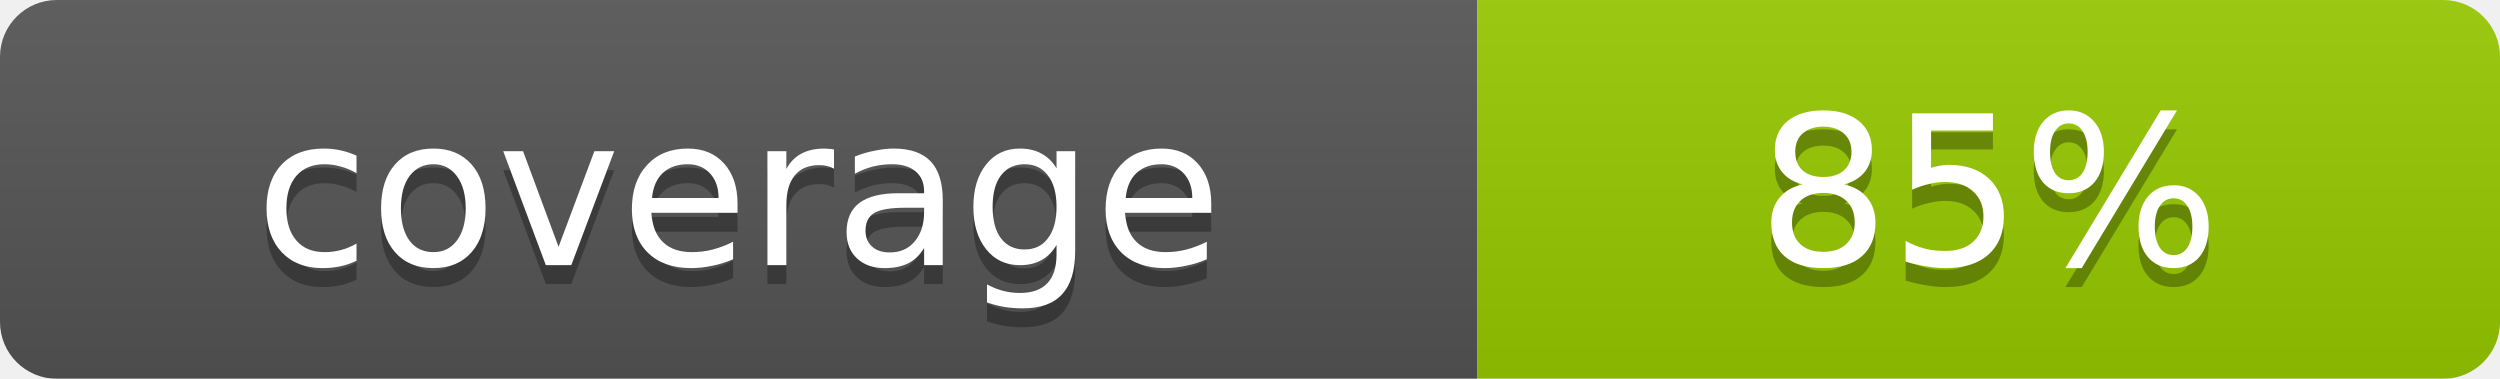
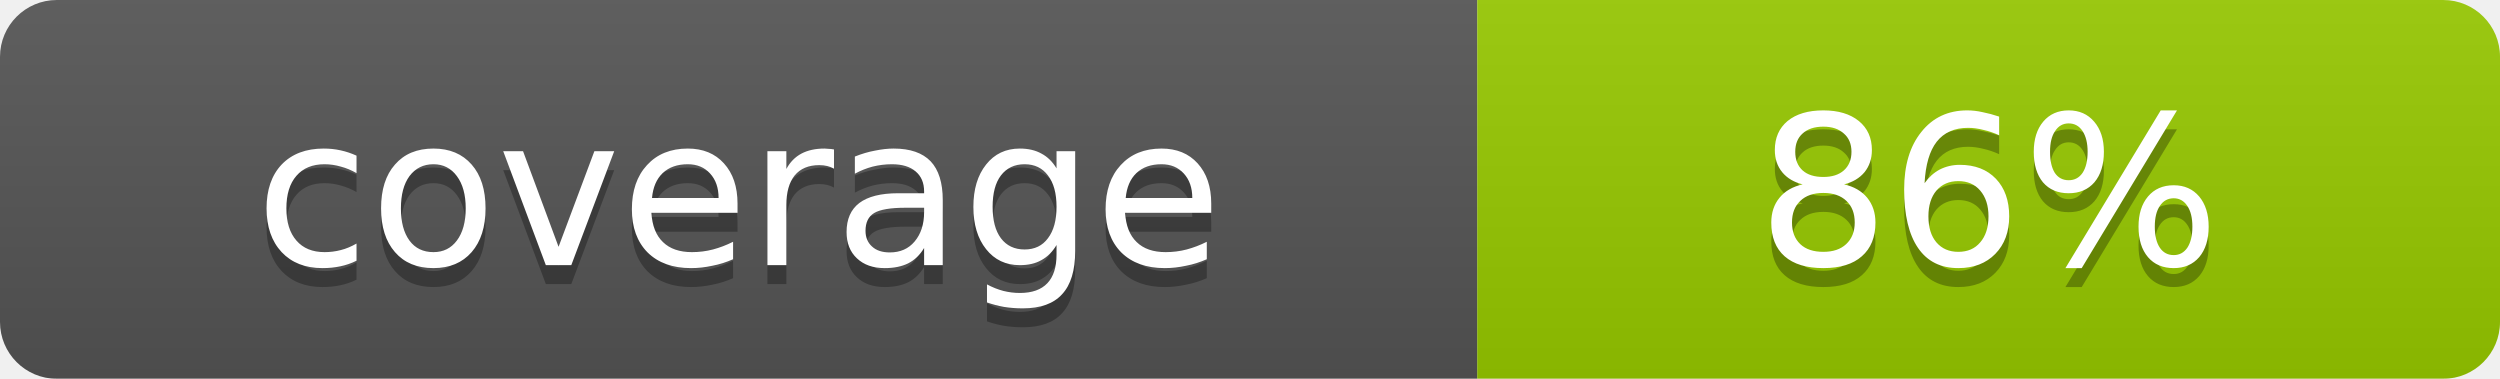
- <svg xmlns="http://www.w3.org/2000/svg" width="132" height="20" role="img" aria-label="coverage: 85%">
+ <svg xmlns="http://www.w3.org/2000/svg" width="132" height="20" role="img" aria-label="coverage: 86%">
  <linearGradient id="s" x2="0" y2="100%">
    <stop offset="0" stop-color="#bbb" stop-opacity=".1" />
    <stop offset="1" stop-opacity=".1" />
  </linearGradient>
  <mask id="m">
    <rect width="132" height="20" rx="3" fill="#fff" />
  </mask>
  <g mask="url(#m)">
    <rect width="78" height="20" fill="#555" />
    <rect x="78" width="54" height="20" fill="#97CA00" />
    <rect width="132" height="20" fill="url(#s)" />
  </g>
  <g fill="#fff" text-anchor="middle" font-family="DejaVu Sans,Verdana,Geneva,sans-serif" font-size="11">
    <text x="39.0" y="15" fill="#010101" fill-opacity=".3">coverage</text>
    <text x="39.0" y="14">coverage</text>
-     <text x="105.0" y="15" fill="#010101" fill-opacity=".3">85%</text>
-     <text x="105.0" y="14">85%</text>
+     <text x="105.0" y="15" fill="#010101" fill-opacity=".3">86%</text>
+     <text x="105.0" y="14">86%</text>
  </g>
</svg>
